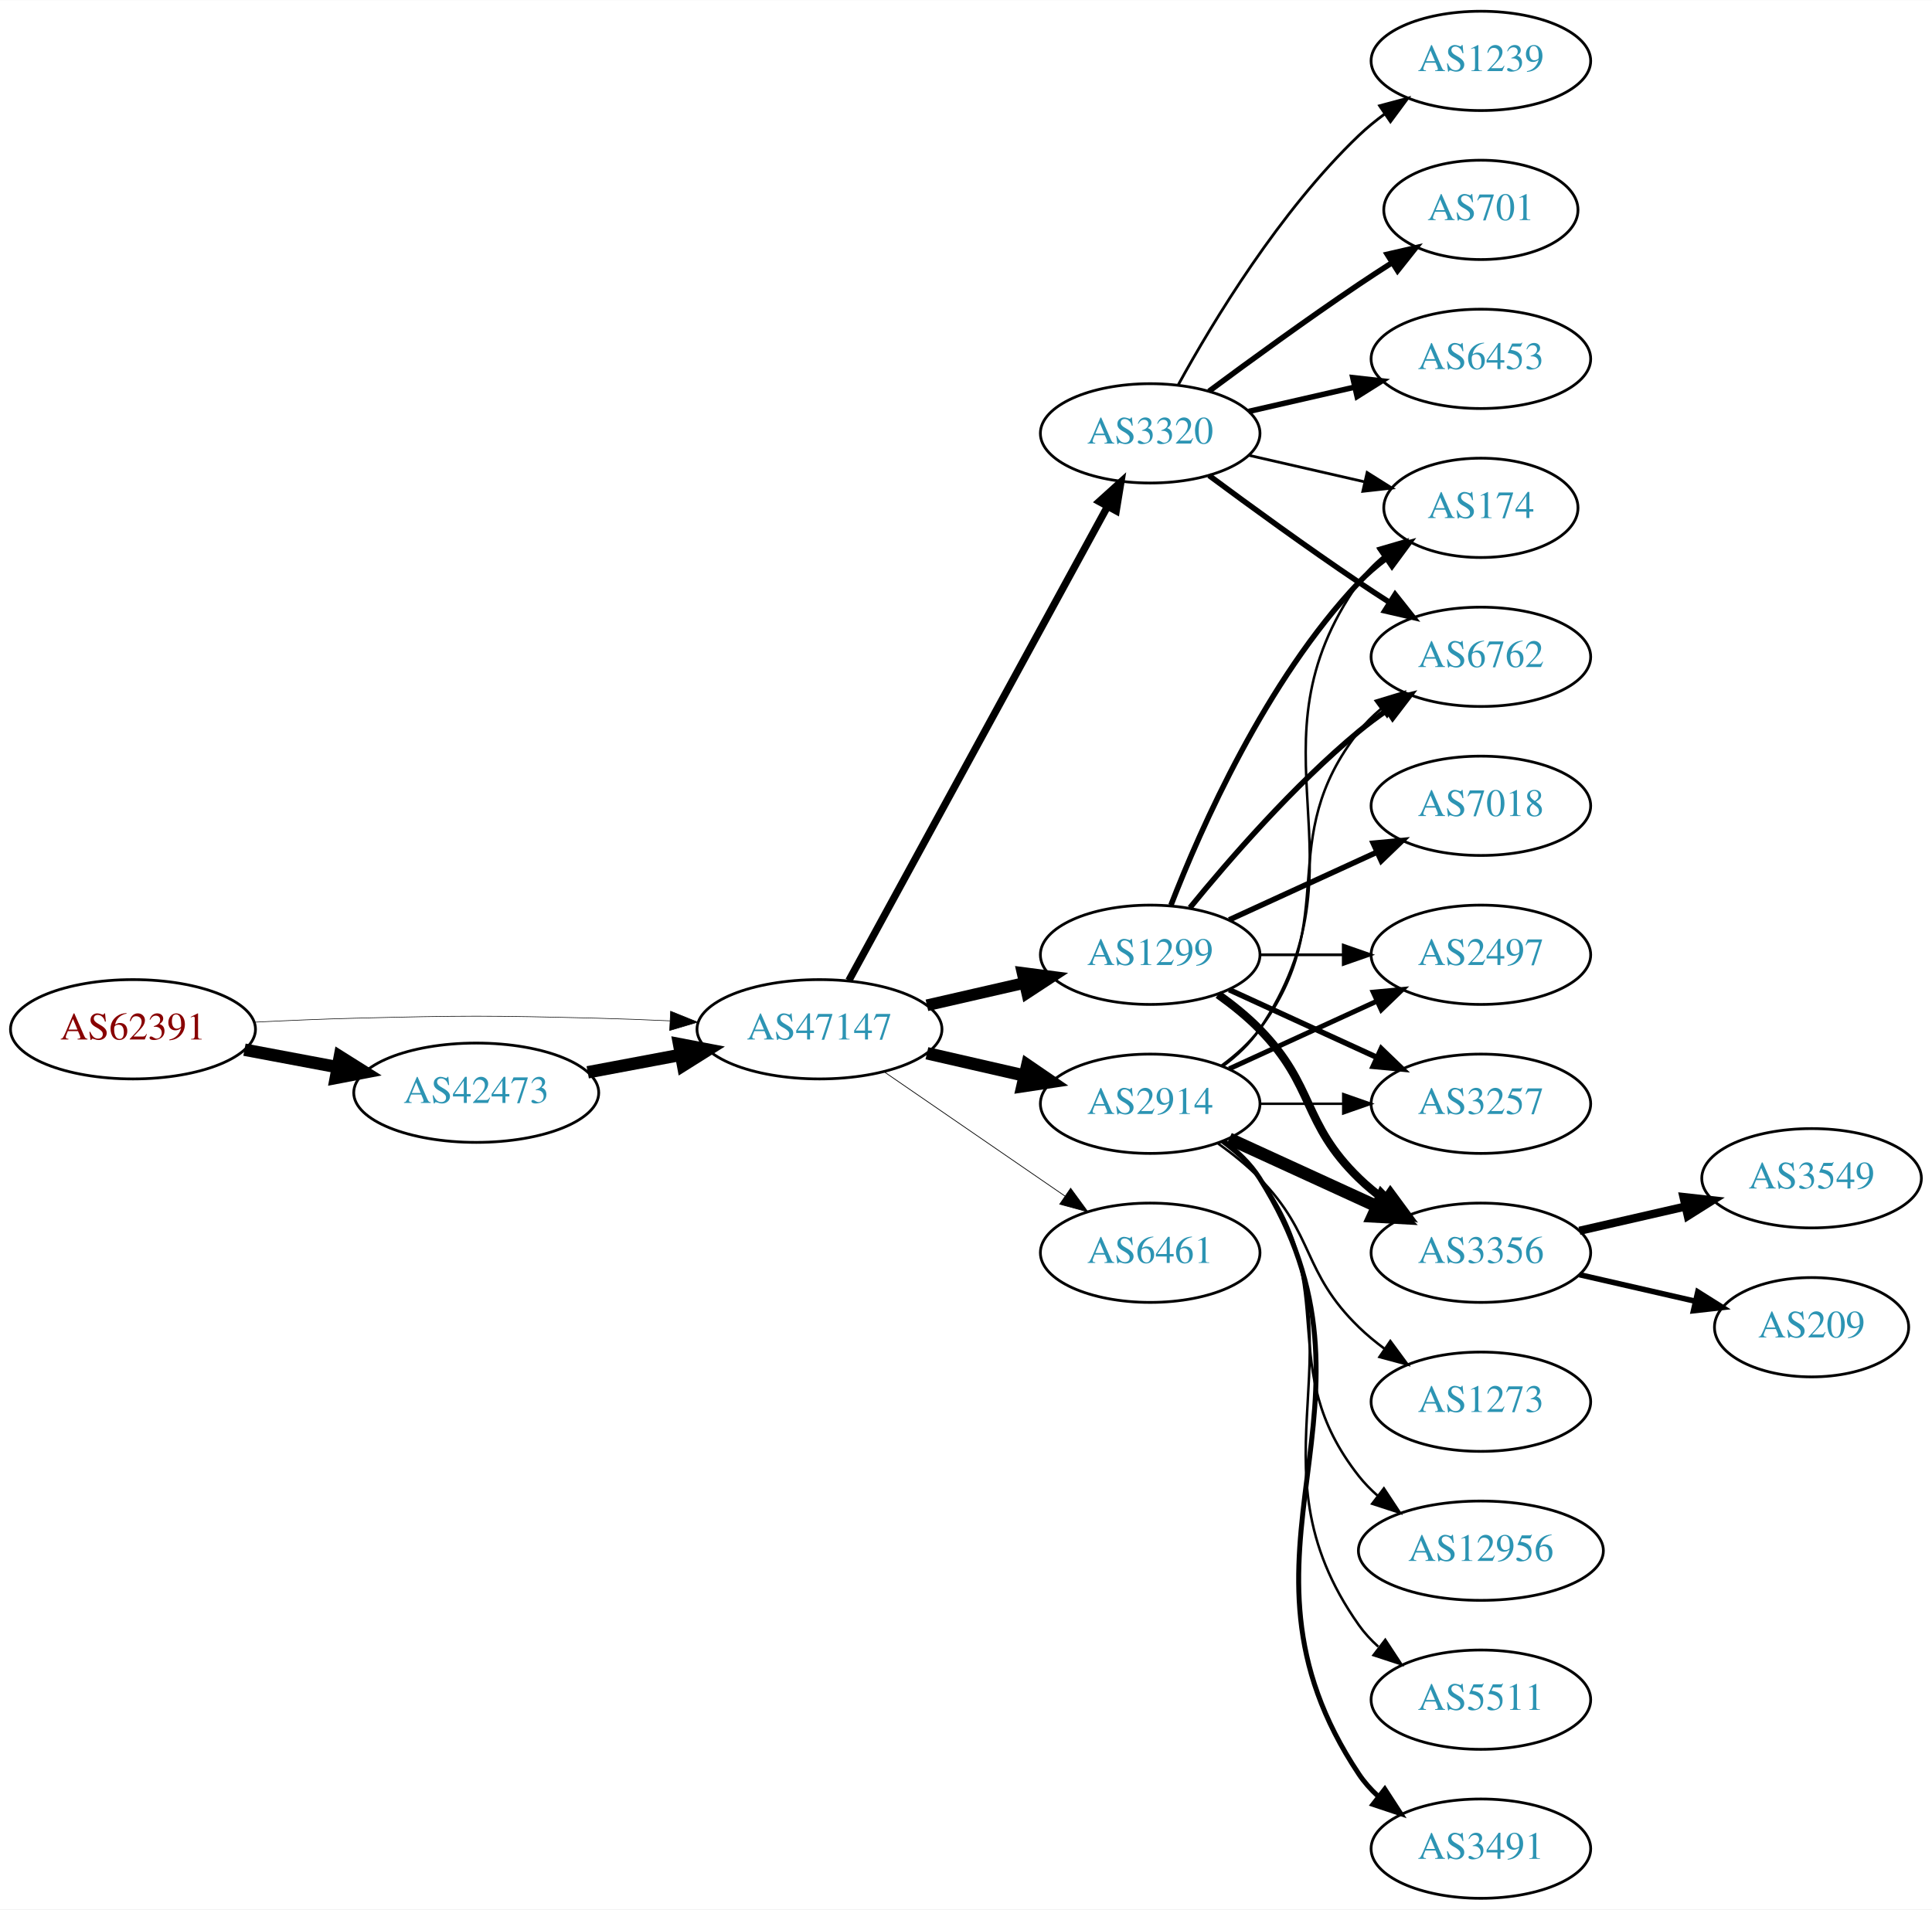
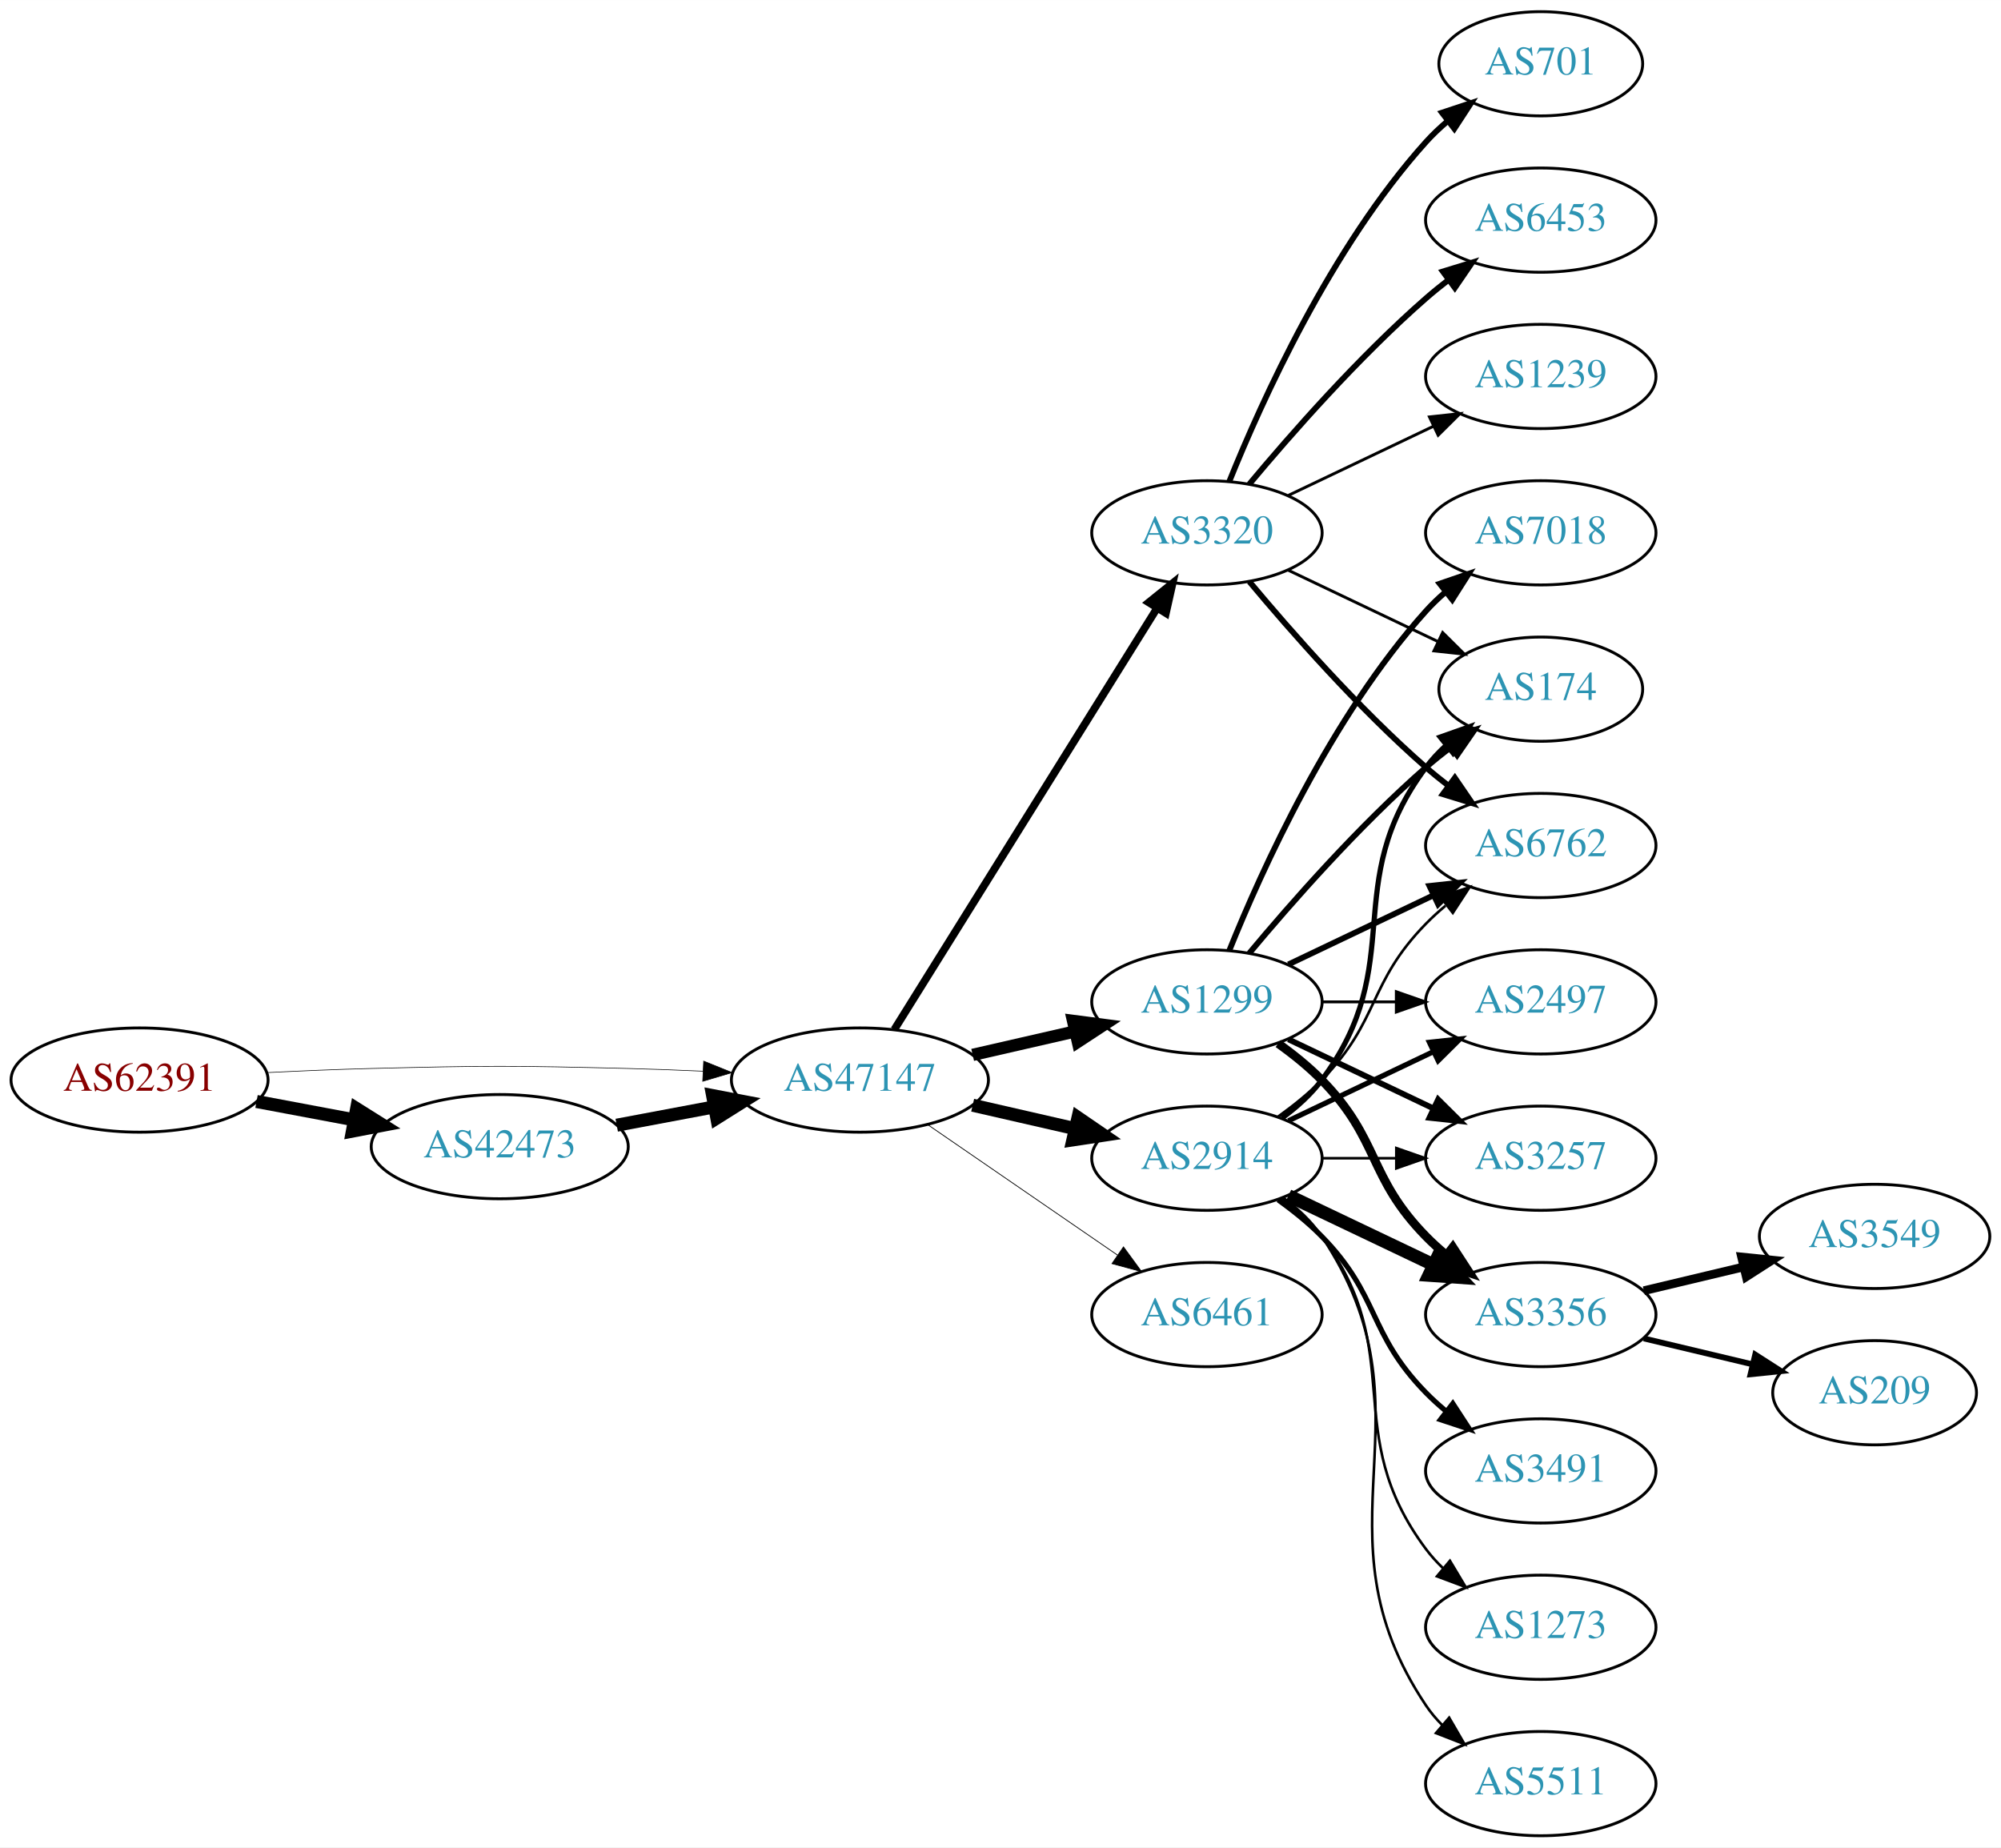
- <svg xmlns="http://www.w3.org/2000/svg" xmlns:xlink="http://www.w3.org/1999/xlink" width="700pt" height="692pt" viewBox="0.00 0.00 700.15 692.00">
-   <g id="graph0" class="graph" transform="scale(1 1) rotate(0) translate(4 688)">
-     <polygon fill="white" stroke="none" points="-4,4 -4,-688 696.155,-688 696.155,4 -4,4" />
+ <svg xmlns="http://www.w3.org/2000/svg" xmlns:xlink="http://www.w3.org/1999/xlink" width="691pt" height="638pt" viewBox="0.00 0.00 691.06 638.00">
+   <g id="graph0" class="graph" transform="scale(1 1) rotate(0) translate(4 634)">
+     <polygon fill="white" stroke="none" points="-4,4 -4,-634 687.055,-634 687.055,4 -4,4" />
    <g id="node1" class="node">
      <g id="a_node1">
        <a xlink:href="/asn/62391" xlink:title="AS62391 ~ Comm-IT EDV DienstleistungsgmbH [AT]">
-           <ellipse fill="#ffffff" stroke="black" cx="44.196" cy="-315" rx="44.393" ry="18" />
-           <text text-anchor="middle" x="44.196" y="-311.3" font-family="Times,serif" font-size="14.00" fill="#880000">AS62391</text>
+           <ellipse fill="#ffffff" stroke="black" cx="44.196" cy="-261" rx="44.393" ry="18" />
+           <text text-anchor="middle" x="44.196" y="-257.3" font-family="Times,serif" font-size="14.00" fill="#880000">AS62391</text>
        </a>
      </g>
    </g>
    <g id="node2" class="node">
      <g id="a_node2">
        <a xlink:href="/asn/42473" xlink:title="AS42473 ~ ANEXIA Internetdienstleistungs GmbH [AT]">
-           <ellipse fill="#ffffff" stroke="black" cx="168.588" cy="-292" rx="44.393" ry="18" />
-           <text text-anchor="middle" x="168.588" y="-288.3" font-family="Times,serif" font-size="14.00" fill="#2c94b3">AS42473</text>
+           <ellipse fill="#ffffff" stroke="black" cx="168.588" cy="-238" rx="44.393" ry="18" />
+           <text text-anchor="middle" x="168.588" y="-234.3" font-family="Times,serif" font-size="14.00" fill="#2c94b3">AS42473</text>
        </a>
      </g>
    </g>
    <g id="edge1" class="edge">
-       <path fill="none" stroke="black" stroke-width="4.5" d="M84.595,-307.596C95.296,-305.585 107.019,-303.382 118.196,-301.282" />
-       <polygon fill="black" stroke="black" stroke-width="4.5" points="119.162,-305.107 128.263,-299.39 117.707,-297.367 119.162,-305.107" />
+       <path fill="none" stroke="black" stroke-width="4.5" d="M84.595,-253.596C95.296,-251.585 107.019,-249.382 118.196,-247.282" />
+       <polygon fill="black" stroke="black" stroke-width="4.5" points="119.162,-251.107 128.263,-245.39 117.707,-243.367 119.162,-251.107" />
    </g>
    <g id="node3" class="node">
      <g id="a_node3">
        <a xlink:href="/asn/47147" xlink:title="AS47147 ~ ANEXIA Internetdienstleistungs GmbH [AT]">
-           <ellipse fill="#ffffff" stroke="black" cx="292.98" cy="-315" rx="44.393" ry="18" />
-           <text text-anchor="middle" x="292.98" y="-311.3" font-family="Times,serif" font-size="14.00" fill="#2c94b3">AS47147</text>
+           <ellipse fill="#ffffff" stroke="black" cx="292.98" cy="-261" rx="44.393" ry="18" />
+           <text text-anchor="middle" x="292.98" y="-257.3" font-family="Times,serif" font-size="14.00" fill="#2c94b3">AS47147</text>
        </a>
      </g>
    </g>
    <g id="edge2" class="edge">
-       <path fill="none" stroke="black" stroke-width="0.214" d="M88.339,-317.575C100.033,-318.165 112.694,-318.705 124.392,-319 163.665,-319.991 173.511,-319.991 212.784,-319 221.192,-318.788 230.098,-318.449 238.784,-318.056" />
-       <polygon fill="black" stroke="black" stroke-width="0.214" points="239.017,-321.549 248.838,-317.575 238.682,-314.557 239.017,-321.549" />
+       <path fill="none" stroke="black" stroke-width="0.214" d="M88.339,-263.575C100.033,-264.165 112.694,-264.705 124.392,-265 163.665,-265.991 173.511,-265.991 212.784,-265 221.192,-264.788 230.098,-264.449 238.784,-264.056" />
+       <polygon fill="black" stroke="black" stroke-width="0.214" points="239.017,-267.549 248.838,-263.575 238.682,-260.557 239.017,-267.549" />
    </g>
    <g id="edge3" class="edge">
-       <path fill="none" stroke="black" stroke-width="4.5" d="M208.988,-299.404C219.688,-301.415 231.411,-303.618 242.589,-305.718" />
-       <polygon fill="black" stroke="black" stroke-width="4.5" points="242.1,-309.633 252.655,-307.61 243.554,-301.893 242.1,-309.633" />
+       <path fill="none" stroke="black" stroke-width="4.5" d="M208.988,-245.404C219.688,-247.415 231.411,-249.618 242.589,-251.718" />
+       <polygon fill="black" stroke="black" stroke-width="4.5" points="242.1,-255.633 252.655,-253.61 243.554,-247.893 242.1,-255.633" />
    </g>
    <g id="node4" class="node">
      <g id="a_node4">
        <a xlink:href="/asn/2914" xlink:title="AS2914 ~ NTT America, Inc. [US]">
-           <ellipse fill="#ffffff" stroke="black" cx="412.823" cy="-288" rx="39.794" ry="18" />
-           <text text-anchor="middle" x="412.823" y="-284.3" font-family="Times,serif" font-size="14.00" fill="#2c94b3">AS2914</text>
+           <ellipse fill="#ffffff" stroke="black" cx="412.823" cy="-234" rx="39.794" ry="18" />
+           <text text-anchor="middle" x="412.823" y="-230.3" font-family="Times,serif" font-size="14.00" fill="#2c94b3">AS2914</text>
        </a>
      </g>
    </g>
    <g id="edge4" class="edge">
-       <path fill="none" stroke="black" stroke-width="4.5" d="M331.915,-306.308C343.156,-303.733 355.568,-300.889 367.192,-298.226" />
-       <polygon fill="black" stroke="black" stroke-width="4.5" points="368.285,-302.015 377.153,-295.943 366.527,-294.339 368.285,-302.015" />
+       <path fill="none" stroke="black" stroke-width="4.5" d="M331.915,-252.308C343.156,-249.733 355.568,-246.889 367.192,-244.226" />
+       <polygon fill="black" stroke="black" stroke-width="4.5" points="368.285,-248.015 377.153,-241.943 366.527,-240.339 368.285,-248.015" />
    </g>
    <g id="node5" class="node">
      <g id="a_node5">
-         <a xlink:href="/asn/6461" xlink:title="AS6461 ~ Zayo Bandwidth [US]">
-           <ellipse fill="#ffffff" stroke="black" cx="412.823" cy="-234" rx="39.794" ry="18" />
-           <text text-anchor="middle" x="412.823" y="-230.3" font-family="Times,serif" font-size="14.00" fill="#2c94b3">AS6461</text>
+         <a xlink:href="/asn/1299" xlink:title="AS1299 ~ Telia Carrier [EU]">
+           <ellipse fill="#ffffff" stroke="black" cx="412.823" cy="-288" rx="39.794" ry="18" />
+           <text text-anchor="middle" x="412.823" y="-284.3" font-family="Times,serif" font-size="14.00" fill="#2c94b3">AS1299</text>
        </a>
      </g>
    </g>
    <g id="edge5" class="edge">
-       <path fill="none" stroke="black" stroke-width="0.265" d="M316.423,-299.574C335.004,-286.802 361.565,-268.545 381.945,-254.537" />
-       <polygon fill="black" stroke="black" stroke-width="0.265" points="384.001,-257.371 390.259,-248.822 380.036,-251.602 384.001,-257.371" />
+       <path fill="none" stroke="black" stroke-width="4.235" d="M331.915,-269.692C343.156,-272.267 355.568,-275.111 367.192,-277.774" />
+       <polygon fill="black" stroke="black" stroke-width="4.235" points="366.578,-281.435 377.153,-280.057 368.234,-274.211 366.578,-281.435" />
    </g>
    <g id="node6" class="node">
      <g id="a_node6">
-         <a xlink:href="/asn/1299" xlink:title="AS1299 ~ Telia Carrier [EU]">
-           <ellipse fill="#ffffff" stroke="black" cx="412.823" cy="-342" rx="39.794" ry="18" />
-           <text text-anchor="middle" x="412.823" y="-338.3" font-family="Times,serif" font-size="14.00" fill="#2c94b3">AS1299</text>
+         <a xlink:href="/asn/6461" xlink:title="AS6461 ~ Zayo Bandwidth [US]">
+           <ellipse fill="#ffffff" stroke="black" cx="412.823" cy="-180" rx="39.794" ry="18" />
+           <text text-anchor="middle" x="412.823" y="-176.3" font-family="Times,serif" font-size="14.00" fill="#2c94b3">AS6461</text>
        </a>
      </g>
    </g>
    <g id="edge6" class="edge">
-       <path fill="none" stroke="black" stroke-width="4.235" d="M331.915,-323.692C343.156,-326.267 355.568,-329.111 367.192,-331.774" />
-       <polygon fill="black" stroke="black" stroke-width="4.235" points="366.578,-335.435 377.153,-334.057 368.234,-328.211 366.578,-335.435" />
+       <path fill="none" stroke="black" stroke-width="0.265" d="M316.423,-245.574C335.004,-232.802 361.565,-214.545 381.945,-200.537" />
+       <polygon fill="black" stroke="black" stroke-width="0.265" points="384.001,-203.371 390.259,-194.822 380.036,-197.602 384.001,-203.371" />
    </g>
    <g id="node7" class="node">
      <g id="a_node7">
        <a xlink:href="/asn/3320" xlink:title="AS3320 ~ DTAG [DE]">
-           <ellipse fill="#ffffff" stroke="black" cx="412.823" cy="-531" rx="39.794" ry="18" />
-           <text text-anchor="middle" x="412.823" y="-527.3" font-family="Times,serif" font-size="14.00" fill="#2c94b3">AS3320</text>
+           <ellipse fill="#ffffff" stroke="black" cx="412.823" cy="-450" rx="39.794" ry="18" />
+           <text text-anchor="middle" x="412.823" y="-446.3" font-family="Times,serif" font-size="14.00" fill="#2c94b3">AS3320</text>
        </a>
      </g>
    </g>
    <g id="edge7" class="edge">
-       <path fill="none" stroke="black" stroke-width="2.647" d="M303.624,-332.676C324.305,-370.584 373.018,-459.873 397.397,-504.559" />
-       <polygon fill="black" stroke="black" stroke-width="2.647" points="394.35,-506.28 402.211,-513.383 400.495,-502.928 394.35,-506.28" />
+       <path fill="none" stroke="black" stroke-width="2.647" d="M304.856,-278.442C325.639,-311.775 371.099,-384.686 395.528,-423.866" />
+       <polygon fill="black" stroke="black" stroke-width="2.647" points="392.713,-425.966 400.974,-432.6 398.653,-422.263 392.713,-425.966" />
    </g>
    <g id="node8" class="node">
      <g id="a_node8">
-         <a xlink:href="/asn/2497" xlink:title="AS2497 ~ Internet Initiative Japan Inc. [JP]">
-           <ellipse fill="#ffffff" stroke="black" cx="532.666" cy="-342" rx="39.794" ry="18" />
-           <text text-anchor="middle" x="532.666" y="-338.3" font-family="Times,serif" font-size="14.00" fill="#2c94b3">AS2497</text>
-         </a>
-       </g>
-     </g>
-     <g id="edge8" class="edge">
-       <path fill="none" stroke="black" stroke-width="1.8" d="M441.452,-300.661C457.409,-307.973 477.679,-317.261 494.962,-325.181" />
-       <polygon fill="black" stroke="black" stroke-width="1.8" points="493.661,-328.435 504.21,-329.419 496.577,-322.071 493.661,-328.435" />
+         <a xlink:href="/asn/3257" xlink:title="AS3257 ~ GTT [DE]">
+           <ellipse fill="#ffffff" stroke="black" cx="528.116" cy="-234" rx="39.794" ry="18" />
+           <text text-anchor="middle" x="528.116" y="-230.3" font-family="Times,serif" font-size="14.00" fill="#2c94b3">AS3257</text>
+         </a>
+       </g>
+     </g>
+     <g id="edge23" class="edge">
+       <path fill="none" stroke="black" stroke-width="0.9" d="M452.495,-234C460.698,-234 469.462,-234 477.994,-234" />
+       <polygon fill="black" stroke="black" stroke-width="0.9" points="478.233,-237.5 488.233,-234 478.233,-230.5 478.233,-237.5" />
    </g>
    <g id="node9" class="node">
      <g id="a_node9">
-         <a xlink:href="/asn/174" xlink:title="AS174 ~ Cogent Communications [US]">
-           <ellipse fill="#ffffff" stroke="black" cx="532.666" cy="-504" rx="35.194" ry="18" />
-           <text text-anchor="middle" x="532.666" y="-500.3" font-family="Times,serif" font-size="14.00" fill="#2c94b3">AS174</text>
-         </a>
-       </g>
-     </g>
-     <g id="edge9" class="edge">
-       <path fill="none" stroke="black" stroke-width="0.9" d="M439.142,-301.607C444.198,-305.351 449.01,-309.831 452.469,-315 493.494,-376.294 445.89,-416.775 488.469,-477 490.939,-480.493 494.018,-483.63 497.387,-486.421" />
-       <polygon fill="black" stroke="black" stroke-width="0.9" points="495.456,-489.343 505.627,-492.31 499.526,-483.648 495.456,-489.343" />
+         <a xlink:href="/asn/3356" xlink:title="AS3356 ~ Level 3 Parent, LLC [US]">
+           <ellipse fill="#ffffff" stroke="black" cx="528.116" cy="-180" rx="39.794" ry="18" />
+           <text text-anchor="middle" x="528.116" y="-176.3" font-family="Times,serif" font-size="14.00" fill="#2c94b3">AS3356</text>
+         </a>
+       </g>
+     </g>
+     <g id="edge19" class="edge">
+       <path fill="none" stroke="black" stroke-width="4.5" d="M440.959,-221.066C455.953,-213.919 474.774,-204.948 490.998,-197.215" />
+       <polygon fill="black" stroke="black" stroke-width="4.5" points="492.868,-200.686 500.201,-192.829 489.48,-193.577 492.868,-200.686" />
    </g>
    <g id="node10" class="node">
      <g id="a_node10">
-         <a xlink:href="/asn/3257" xlink:title="AS3257 ~ GTT [DE]">
-           <ellipse fill="#ffffff" stroke="black" cx="532.666" cy="-288" rx="39.794" ry="18" />
-           <text text-anchor="middle" x="532.666" y="-284.3" font-family="Times,serif" font-size="14.00" fill="#2c94b3">AS3257</text>
-         </a>
-       </g>
-     </g>
-     <g id="edge10" class="edge">
-       <path fill="none" stroke="black" stroke-width="0.9" d="M452.736,-288C462.289,-288 472.639,-288 482.601,-288" />
-       <polygon fill="black" stroke="black" stroke-width="0.9" points="482.794,-291.5 492.794,-288 482.794,-284.5 482.794,-291.5" />
+         <a xlink:href="/asn/174" xlink:title="AS174 ~ Cogent Communications [US]">
+           <ellipse fill="#ffffff" stroke="black" cx="528.116" cy="-396" rx="35.194" ry="18" />
+           <text text-anchor="middle" x="528.116" y="-392.3" font-family="Times,serif" font-size="14.00" fill="#2c94b3">AS174</text>
+         </a>
+       </g>
+     </g>
+     <g id="edge24" class="edge">
+       <path fill="none" stroke="black" stroke-width="1.8" d="M438.754,-247.882C443.83,-251.611 448.748,-256.016 452.469,-261 482.741,-301.542 458.198,-328.458 488.469,-369 490.477,-371.689 492.833,-374.209 495.374,-376.546" />
+       <polygon fill="black" stroke="black" stroke-width="1.8" points="493.403,-379.452 503.39,-382.989 497.789,-373.996 493.403,-379.452" />
    </g>
    <g id="node11" class="node">
      <g id="a_node11">
-         <a xlink:href="/asn/3491" xlink:title="AS3491 ~ PCCW Global, Inc. [US]">
-           <ellipse fill="#ffffff" stroke="black" cx="532.666" cy="-18" rx="39.794" ry="18" />
-           <text text-anchor="middle" x="532.666" y="-14.3" font-family="Times,serif" font-size="14.00" fill="#2c94b3">AS3491</text>
-         </a>
-       </g>
-     </g>
-     <g id="edge11" class="edge">
-       <path fill="none" stroke="black" stroke-width="1.8" d="M439.349,-274.528C444.394,-270.777 449.149,-266.26 452.469,-261 504.419,-178.7 434.431,-125.944 488.469,-45 490.385,-42.131 492.719,-39.51 495.3,-37.128" />
-       <polygon fill="black" stroke="black" stroke-width="1.8" points="497.851,-39.579 503.611,-30.687 493.563,-34.046 497.851,-39.579" />
-     </g>
-     <g id="node12" class="node">
-       <g id="a_node12">
-         <a xlink:href="/asn/3356" xlink:title="AS3356 ~ Level 3 Parent, LLC [US]">
-           <ellipse fill="#ffffff" stroke="black" cx="532.666" cy="-234" rx="39.794" ry="18" />
-           <text text-anchor="middle" x="532.666" y="-230.3" font-family="Times,serif" font-size="14.00" fill="#2c94b3">AS3356</text>
-         </a>
-       </g>
-     </g>
-     <g id="edge12" class="edge">
-       <path fill="none" stroke="black" stroke-width="4.5" d="M441.452,-275.339C457.409,-268.027 477.679,-258.739 494.962,-250.819" />
-       <polygon fill="black" stroke="black" stroke-width="4.5" points="496.759,-254.327 504.21,-246.581 493.478,-247.168 496.759,-254.327" />
+         <a xlink:href="/asn/2497" xlink:title="AS2497 ~ Internet Initiative Japan Inc. [JP]">
+           <ellipse fill="#ffffff" stroke="black" cx="528.116" cy="-288" rx="39.794" ry="18" />
+           <text text-anchor="middle" x="528.116" y="-284.3" font-family="Times,serif" font-size="14.00" fill="#2c94b3">AS2497</text>
+         </a>
+       </g>
+     </g>
+     <g id="edge20" class="edge">
+       <path fill="none" stroke="black" stroke-width="1.8" d="M440.959,-246.934C455.953,-254.081 474.774,-263.052 490.998,-270.785" />
+       <polygon fill="black" stroke="black" stroke-width="1.8" points="489.668,-274.028 500.201,-275.171 492.68,-267.709 489.668,-274.028" />
    </g>
    <g id="node13" class="node">
      <g id="a_node13">
        <a xlink:href="/asn/6762" xlink:title="AS6762 ~ TELECOM ITALIA SPARKLE S.p.A. [IT]">
-           <ellipse fill="#ffffff" stroke="black" cx="532.666" cy="-450" rx="39.794" ry="18" />
-           <text text-anchor="middle" x="532.666" y="-446.3" font-family="Times,serif" font-size="14.00" fill="#2c94b3">AS6762</text>
-         </a>
-       </g>
+           <ellipse fill="#ffffff" stroke="black" cx="528.116" cy="-342" rx="39.794" ry="18" />
+           <text text-anchor="middle" x="528.116" y="-338.3" font-family="Times,serif" font-size="14.00" fill="#2c94b3">AS6762</text>
+         </a>
+       </g>
+     </g>
+     <g id="edge22" class="edge">
+       <path fill="none" stroke="black" stroke-width="0.9" d="M437.417,-248.389C442.673,-252.148 448.005,-256.437 452.469,-261 472.642,-281.617 468.297,-294.383 488.469,-315 490.562,-317.139 492.846,-319.218 495.222,-321.21" />
+       <polygon fill="black" stroke="black" stroke-width="0.9" points="493.466,-324.275 503.522,-327.611 497.741,-318.732 493.466,-324.275" />
+     </g>
+     <g id="node17" class="node">
+       <g id="a_node17">
+         <a xlink:href="/asn/3491" xlink:title="AS3491 ~ PCCW Global, Inc. [US]">
+           <ellipse fill="#ffffff" stroke="black" cx="528.116" cy="-126" rx="39.794" ry="18" />
+           <text text-anchor="middle" x="528.116" y="-122.3" font-family="Times,serif" font-size="14.00" fill="#2c94b3">AS3491</text>
+         </a>
+       </g>
+     </g>
+     <g id="edge21" class="edge">
+       <path fill="none" stroke="black" stroke-width="1.8" d="M437.417,-219.611C442.673,-215.852 448.005,-211.563 452.469,-207 472.642,-186.383 468.297,-173.617 488.469,-153 490.562,-150.861 492.846,-148.782 495.222,-146.79" />
+       <polygon fill="black" stroke="black" stroke-width="1.8" points="497.741,-149.268 503.522,-140.389 493.466,-143.725 497.741,-149.268" />
+     </g>
+     <g id="node18" class="node">
+       <g id="a_node18">
+         <a xlink:href="/asn/1273" xlink:title="AS1273 ~ Vodafone Group PLC [EU]">
+           <ellipse fill="#ffffff" stroke="black" cx="528.116" cy="-72" rx="39.794" ry="18" />
+           <text text-anchor="middle" x="528.116" y="-68.3" font-family="Times,serif" font-size="14.00" fill="#2c94b3">AS1273</text>
+         </a>
+       </g>
+     </g>
+     <g id="edge25" class="edge">
+       <path fill="none" stroke="black" stroke-width="0.9" d="M438.754,-220.118C443.83,-216.389 448.748,-211.984 452.469,-207 482.741,-166.458 458.198,-139.542 488.469,-99 490.214,-96.664 492.221,-94.455 494.385,-92.383" />
+       <polygon fill="black" stroke="black" stroke-width="0.9" points="496.744,-94.973 502.185,-85.882 492.262,-89.595 496.744,-94.973" />
+     </g>
+     <g id="node19" class="node">
+       <g id="a_node19">
+         <a xlink:href="/asn/5511" xlink:title="AS5511 ~ Orange S.A. [FR]">
+           <ellipse fill="#ffffff" stroke="black" cx="528.116" cy="-18" rx="39.794" ry="18" />
+           <text text-anchor="middle" x="528.116" y="-14.3" font-family="Times,serif" font-size="14.00" fill="#2c94b3">AS5511</text>
+         </a>
+       </g>
+     </g>
+     <g id="edge26" class="edge">
+       <path fill="none" stroke="black" stroke-width="0.9" d="M439.142,-220.393C444.198,-216.649 449.01,-212.169 452.469,-207 493.494,-145.706 447.445,-106.294 488.469,-45 490.091,-42.577 492.01,-40.305 494.112,-38.19" />
+       <polygon fill="black" stroke="black" stroke-width="0.9" points="496.479,-40.771 501.797,-31.607 491.925,-35.454 496.479,-40.771" />
+     </g>
+     <g id="edge8" class="edge">
+       <path fill="none" stroke="black" stroke-width="2" d="M440.959,-275.066C455.953,-267.919 474.774,-258.948 490.998,-251.215" />
+       <polygon fill="black" stroke="black" stroke-width="2" points="492.68,-254.291 500.201,-246.829 489.668,-247.972 492.68,-254.291" />
+     </g>
+     <g id="edge9" class="edge">
+       <path fill="none" stroke="black" stroke-width="3" d="M437.417,-273.611C442.673,-269.852 448.005,-265.563 452.469,-261 472.642,-240.383 468.297,-227.617 488.469,-207 490.562,-204.861 492.846,-202.782 495.222,-200.79" />
+       <polygon fill="black" stroke="black" stroke-width="3" points="497.741,-203.268 503.522,-194.389 493.466,-197.725 497.741,-203.268" />
+     </g>
+     <g id="edge10" class="edge">
+       <path fill="none" stroke="black" stroke-width="2" d="M427.453,-304.817C441.736,-321.929 465.282,-348.745 488.469,-369 491.139,-371.332 494.012,-373.648 496.942,-375.886" />
+       <polygon fill="black" stroke="black" stroke-width="2" points="495.093,-378.87 505.234,-381.939 499.22,-373.216 495.093,-378.87" />
+     </g>
+     <g id="edge11" class="edge">
+       <path fill="none" stroke="black" d="M452.495,-288C460.698,-288 469.462,-288 477.994,-288" />
+       <polygon fill="black" stroke="black" points="478.233,-291.5 488.233,-288 478.233,-284.5 478.233,-291.5" />
+     </g>
+     <g id="node12" class="node">
+       <g id="a_node12">
+         <a xlink:href="/asn/7018" xlink:title="AS7018 ~ AT&amp;T Services, Inc. [US]">
+           <ellipse fill="#ffffff" stroke="black" cx="528.116" cy="-450" rx="39.794" ry="18" />
+           <text text-anchor="middle" x="528.116" y="-446.3" font-family="Times,serif" font-size="14.00" fill="#2c94b3">AS7018</text>
+         </a>
+       </g>
+     </g>
+     <g id="edge12" class="edge">
+       <path fill="none" stroke="black" stroke-width="2" d="M420.571,-305.787C431.622,-333.243 455.675,-386.578 488.469,-423 490.472,-425.224 492.691,-427.363 495.023,-429.397" />
+       <polygon fill="black" stroke="black" stroke-width="2" points="493.221,-432.433 503.242,-435.873 497.554,-426.935 493.221,-432.433" />
    </g>
    <g id="edge13" class="edge">
-       <path fill="none" stroke="black" stroke-width="0.9" d="M438.754,-301.882C443.83,-305.611 448.748,-310.016 452.469,-315 482.741,-355.542 457.171,-383.246 488.469,-423 490.794,-425.953 493.538,-428.67 496.497,-431.147" />
-       <polygon fill="black" stroke="black" stroke-width="0.9" points="494.557,-434.064 504.694,-437.145 498.69,-428.415 494.557,-434.064" />
+       <path fill="none" stroke="black" stroke-width="2" d="M440.959,-300.934C455.953,-308.081 474.774,-317.052 490.998,-324.785" />
+       <polygon fill="black" stroke="black" stroke-width="2" points="489.668,-328.028 500.201,-329.171 492.68,-321.709 489.668,-328.028" />
+     </g>
+     <g id="edge18" class="edge">
+       <path fill="none" stroke="black" d="M440.959,-437.066C456.391,-429.71 475.877,-420.423 492.412,-412.541" />
+       <polygon fill="black" stroke="black" points="494.232,-415.551 501.754,-408.089 491.221,-409.232 494.232,-415.551" />
+     </g>
+     <g id="edge15" class="edge">
+       <path fill="none" stroke="black" stroke-width="2" d="M427.453,-433.183C441.736,-416.071 465.282,-389.255 488.469,-369 490.935,-366.846 493.574,-364.706 496.271,-362.628" />
+       <polygon fill="black" stroke="black" stroke-width="2" points="498.444,-365.375 504.425,-356.63 494.296,-359.736 498.444,-365.375" />
    </g>
    <g id="node14" class="node">
      <g id="a_node14">
-         <a xlink:href="/asn/1273" xlink:title="AS1273 ~ Vodafone Group PLC [EU]">
-           <ellipse fill="#ffffff" stroke="black" cx="532.666" cy="-180" rx="39.794" ry="18" />
-           <text text-anchor="middle" x="532.666" y="-176.3" font-family="Times,serif" font-size="14.00" fill="#2c94b3">AS1273</text>
+         <a xlink:href="/asn/701" xlink:title="AS701 ~ UUNET [US]">
+           <ellipse fill="#ffffff" stroke="black" cx="528.116" cy="-612" rx="35.194" ry="18" />
+           <text text-anchor="middle" x="528.116" y="-608.3" font-family="Times,serif" font-size="14.00" fill="#2c94b3">AS701</text>
        </a>
      </g>
    </g>
    <g id="edge14" class="edge">
-       <path fill="none" stroke="black" stroke-width="0.9" d="M437.417,-273.611C442.673,-269.852 448.005,-265.563 452.469,-261 472.642,-240.383 467.776,-227.094 488.469,-207 491.315,-204.237 494.488,-201.614 497.789,-199.166" />
-       <polygon fill="black" stroke="black" stroke-width="0.9" points="499.854,-201.994 506.136,-193.462 495.905,-196.214 499.854,-201.994" />
+       <path fill="none" stroke="black" stroke-width="2" d="M420.571,-467.787C431.622,-495.243 455.675,-548.578 488.469,-585 490.785,-587.572 493.39,-590.03 496.125,-592.343" />
+       <polygon fill="black" stroke="black" stroke-width="2" points="493.991,-595.117 504.049,-598.448 498.264,-589.572 493.991,-595.117" />
    </g>
    <g id="node15" class="node">
      <g id="a_node15">
-         <a xlink:href="/asn/12956" xlink:title="AS12956 ~ TELXIUS [ES]">
-           <ellipse fill="#ffffff" stroke="black" cx="532.666" cy="-126" rx="44.393" ry="18" />
-           <text text-anchor="middle" x="532.666" y="-122.3" font-family="Times,serif" font-size="14.00" fill="#2c94b3">AS12956</text>
-         </a>
-       </g>
-     </g>
-     <g id="edge15" class="edge">
-       <path fill="none" stroke="black" stroke-width="0.9" d="M438.754,-274.118C443.83,-270.389 448.748,-265.984 452.469,-261 482.741,-220.458 457.171,-192.754 488.469,-153 490.494,-150.429 492.835,-148.037 495.36,-145.826" />
-       <polygon fill="black" stroke="black" stroke-width="0.9" points="497.516,-148.584 503.349,-139.739 493.274,-143.016 497.516,-148.584" />
+         <a xlink:href="/asn/6453" xlink:title="AS6453 ~ TATA COMMUNICATIONS (AMERICA) INC [US]">
+           <ellipse fill="#ffffff" stroke="black" cx="528.116" cy="-558" rx="39.794" ry="18" />
+           <text text-anchor="middle" x="528.116" y="-554.3" font-family="Times,serif" font-size="14.00" fill="#2c94b3">AS6453</text>
+         </a>
+       </g>
+     </g>
+     <g id="edge16" class="edge">
+       <path fill="none" stroke="black" stroke-width="2" d="M427.453,-466.817C441.736,-483.929 465.282,-510.745 488.469,-531 490.935,-533.154 493.574,-535.294 496.271,-537.372" />
+       <polygon fill="black" stroke="black" stroke-width="2" points="494.296,-540.264 504.425,-543.37 498.444,-534.625 494.296,-540.264" />
    </g>
    <g id="node16" class="node">
      <g id="a_node16">
-         <a xlink:href="/asn/5511" xlink:title="AS5511 ~ Orange S.A. [FR]">
-           <ellipse fill="#ffffff" stroke="black" cx="532.666" cy="-72" rx="39.794" ry="18" />
-           <text text-anchor="middle" x="532.666" y="-68.3" font-family="Times,serif" font-size="14.00" fill="#2c94b3">AS5511</text>
-         </a>
-       </g>
-     </g>
-     <g id="edge16" class="edge">
-       <path fill="none" stroke="black" stroke-width="0.9" d="M439.142,-274.393C444.198,-270.649 449.01,-266.169 452.469,-261 493.494,-199.706 445.89,-159.225 488.469,-99 490.461,-96.184 492.848,-93.599 495.464,-91.24" />
-       <polygon fill="black" stroke="black" stroke-width="0.9" points="498.016,-93.694 503.832,-84.838 493.763,-88.135 498.016,-93.694" />
-     </g>
-     <g id="edge21" class="edge">
-       <path fill="none" stroke="black" d="M452.736,-342C462.289,-342 472.639,-342 482.601,-342" />
-       <polygon fill="black" stroke="black" points="482.794,-345.5 492.794,-342 482.794,-338.5 482.794,-345.5" />
-     </g>
-     <g id="edge20" class="edge">
-       <path fill="none" stroke="black" stroke-width="2" d="M420.346,-359.994C431.097,-387.728 454.754,-441.429 488.469,-477 491.412,-480.105 494.786,-483.001 498.321,-485.655" />
-       <polygon fill="black" stroke="black" stroke-width="2" points="496.507,-488.654 506.74,-491.397 500.451,-482.871 496.507,-488.654" />
-     </g>
-     <g id="edge18" class="edge">
-       <path fill="none" stroke="black" stroke-width="2" d="M441.452,-329.339C457.409,-322.027 477.679,-312.739 494.962,-304.819" />
-       <polygon fill="black" stroke="black" stroke-width="2" points="496.577,-307.929 504.21,-300.581 493.661,-301.565 496.577,-307.929" />
+         <a xlink:href="/asn/1239" xlink:title="AS1239 ~ Sprint [US]">
+           <ellipse fill="#ffffff" stroke="black" cx="528.116" cy="-504" rx="39.794" ry="18" />
+           <text text-anchor="middle" x="528.116" y="-500.3" font-family="Times,serif" font-size="14.00" fill="#2c94b3">AS1239</text>
+         </a>
+       </g>
    </g>
    <g id="edge17" class="edge">
-       <path fill="none" stroke="black" stroke-width="3" d="M437.417,-327.611C442.673,-323.852 448.005,-319.563 452.469,-315 472.642,-294.383 467.776,-281.094 488.469,-261 491.315,-258.237 494.488,-255.614 497.789,-253.166" />
-       <polygon fill="black" stroke="black" stroke-width="3" points="499.854,-255.994 506.136,-247.462 495.905,-250.214 499.854,-255.994" />
-     </g>
-     <g id="edge22" class="edge">
-       <path fill="none" stroke="black" stroke-width="2" d="M427.242,-359.065C441.357,-376.375 464.771,-403.345 488.469,-423 491.686,-425.668 495.186,-428.27 498.757,-430.741" />
-       <polygon fill="black" stroke="black" stroke-width="2" points="496.835,-433.666 507.113,-436.236 500.68,-427.817 496.835,-433.666" />
-     </g>
-     <g id="node17" class="node">
-       <g id="a_node17">
-         <a xlink:href="/asn/7018" xlink:title="AS7018 ~ AT&amp;T Services, Inc. [US]">
-           <ellipse fill="#ffffff" stroke="black" cx="532.666" cy="-396" rx="39.794" ry="18" />
-           <text text-anchor="middle" x="532.666" y="-392.3" font-family="Times,serif" font-size="14.00" fill="#2c94b3">AS7018</text>
-         </a>
-       </g>
-     </g>
-     <g id="edge19" class="edge">
-       <path fill="none" stroke="black" stroke-width="2" d="M441.452,-354.661C457.409,-361.973 477.679,-371.261 494.962,-379.181" />
-       <polygon fill="black" stroke="black" stroke-width="2" points="493.661,-382.435 504.21,-383.419 496.577,-376.071 493.661,-382.435" />
-     </g>
-     <g id="edge27" class="edge">
-       <path fill="none" stroke="black" d="M448.542,-523.045C461.635,-520.045 476.657,-516.604 490.298,-513.478" />
-       <polygon fill="black" stroke="black" points="491.439,-516.807 500.405,-511.162 489.876,-509.984 491.439,-516.807" />
-     </g>
-     <g id="edge23" class="edge">
-       <path fill="none" stroke="black" stroke-width="2" d="M434.153,-515.723C449.016,-504.696 469.76,-489.593 488.469,-477 492.018,-474.611 495.769,-472.161 499.517,-469.758" />
-       <polygon fill="black" stroke="black" stroke-width="2" points="501.585,-472.591 508.166,-464.288 497.843,-466.675 501.585,-472.591" />
-     </g>
-     <g id="node18" class="node">
-       <g id="a_node18">
-         <a xlink:href="/asn/1239" xlink:title="AS1239 ~ Sprint [US]">
-           <ellipse fill="#ffffff" stroke="black" cx="532.666" cy="-666" rx="39.794" ry="18" />
-           <text text-anchor="middle" x="532.666" y="-662.3" font-family="Times,serif" font-size="14.00" fill="#2c94b3">AS1239</text>
-         </a>
-       </g>
-     </g>
-     <g id="edge24" class="edge">
-       <path fill="none" stroke="black" d="M423.064,-548.713C435.61,-571.561 459.787,-611.611 488.469,-639 491.338,-641.739 494.527,-644.347 497.836,-646.785" />
-       <polygon fill="black" stroke="black" points="495.959,-649.742 506.195,-652.477 499.899,-643.956 495.959,-649.742" />
-     </g>
-     <g id="node19" class="node">
-       <g id="a_node19">
-         <a xlink:href="/asn/701" xlink:title="AS701 ~ UUNET [US]">
-           <ellipse fill="#ffffff" stroke="black" cx="532.666" cy="-612" rx="35.194" ry="18" />
-           <text text-anchor="middle" x="532.666" y="-608.3" font-family="Times,serif" font-size="14.00" fill="#2c94b3">AS701</text>
-         </a>
-       </g>
-     </g>
-     <g id="edge25" class="edge">
-       <path fill="none" stroke="black" stroke-width="2" d="M434.153,-546.277C449.016,-557.304 469.76,-572.407 488.469,-585 492.287,-587.569 496.337,-590.21 500.367,-592.786" />
-       <polygon fill="black" stroke="black" stroke-width="2" points="498.736,-595.895 509.061,-598.271 502.471,-589.975 498.736,-595.895" />
+       <path fill="none" stroke="black" d="M440.959,-462.934C455.953,-470.081 474.774,-479.052 490.998,-486.785" />
+       <polygon fill="black" stroke="black" points="489.668,-490.028 500.201,-491.171 492.68,-483.709 489.668,-490.028" />
    </g>
    <g id="node20" class="node">
      <g id="a_node20">
-         <a xlink:href="/asn/6453" xlink:title="AS6453 ~ TATA COMMUNICATIONS (AMERICA) INC [US]">
-           <ellipse fill="#ffffff" stroke="black" cx="532.666" cy="-558" rx="39.794" ry="18" />
-           <text text-anchor="middle" x="532.666" y="-554.3" font-family="Times,serif" font-size="14.00" fill="#2c94b3">AS6453</text>
-         </a>
-       </g>
-     </g>
-     <g id="edge26" class="edge">
-       <path fill="none" stroke="black" stroke-width="2" d="M448.542,-538.955C460.542,-541.704 474.163,-544.825 486.856,-547.733" />
-       <polygon fill="black" stroke="black" stroke-width="2" points="486.258,-551.187 496.787,-550.009 487.821,-544.364 486.258,-551.187" />
+         <a xlink:href="/asn/3549" xlink:title="AS3549 ~ Level 3 Parent, LLC [US]">
+           <ellipse fill="#ffffff" stroke="black" cx="643.409" cy="-207" rx="39.794" ry="18" />
+           <text text-anchor="middle" x="643.409" y="-203.3" font-family="Times,serif" font-size="14.00" fill="#2c94b3">AS3549</text>
+         </a>
+       </g>
+     </g>
+     <g id="edge27" class="edge">
+       <path fill="none" stroke="black" stroke-width="3" d="M563.723,-188.248C574.594,-190.838 586.749,-193.735 598.191,-196.462" />
+       <polygon fill="black" stroke="black" stroke-width="3" points="597.475,-199.889 608.014,-198.803 599.097,-193.08 597.475,-199.889" />
    </g>
    <g id="node21" class="node">
      <g id="a_node21">
-         <a xlink:href="/asn/3549" xlink:title="AS3549 ~ Level 3 Parent, LLC [US]">
-           <ellipse fill="#ffffff" stroke="black" cx="652.508" cy="-261" rx="39.794" ry="18" />
-           <text text-anchor="middle" x="652.508" y="-257.3" font-family="Times,serif" font-size="14.00" fill="#2c94b3">AS3549</text>
+         <a xlink:href="/asn/209" xlink:title="AS209 ~ CenturyLink Communications, LLC [US]">
+           <ellipse fill="#ffffff" stroke="black" cx="643.409" cy="-153" rx="35.194" ry="18" />
+           <text text-anchor="middle" x="643.409" y="-149.3" font-family="Times,serif" font-size="14.00" fill="#2c94b3">AS209</text>
        </a>
      </g>
    </g>
    <g id="edge28" class="edge">
-       <path fill="none" stroke="black" stroke-width="3" d="M568.385,-241.955C580.385,-244.704 594.006,-247.825 606.698,-250.733" />
-       <polygon fill="black" stroke="black" stroke-width="3" points="606.101,-254.187 616.63,-253.009 607.664,-247.364 606.101,-254.187" />
-     </g>
-     <g id="node22" class="node">
-       <g id="a_node22">
-         <a xlink:href="/asn/209" xlink:title="AS209 ~ CenturyLink Communications, LLC [US]">
-           <ellipse fill="#ffffff" stroke="black" cx="652.508" cy="-207" rx="35.194" ry="18" />
-           <text text-anchor="middle" x="652.508" y="-203.3" font-family="Times,serif" font-size="14.00" fill="#2c94b3">AS209</text>
-         </a>
-       </g>
-     </g>
-     <g id="edge29" class="edge">
-       <path fill="none" stroke="black" stroke-width="2" d="M568.385,-226.045C581.477,-223.045 596.499,-219.604 610.14,-216.478" />
-       <polygon fill="black" stroke="black" stroke-width="2" points="611.282,-219.807 620.247,-214.162 609.718,-212.984 611.282,-219.807" />
+       <path fill="none" stroke="black" stroke-width="2" d="M563.723,-171.752C575.518,-168.942 588.822,-165.771 601.09,-162.847" />
+       <polygon fill="black" stroke="black" stroke-width="2" points="602.179,-166.186 611.095,-160.463 600.556,-159.376 602.179,-166.186" />
    </g>
  </g>
</svg>
